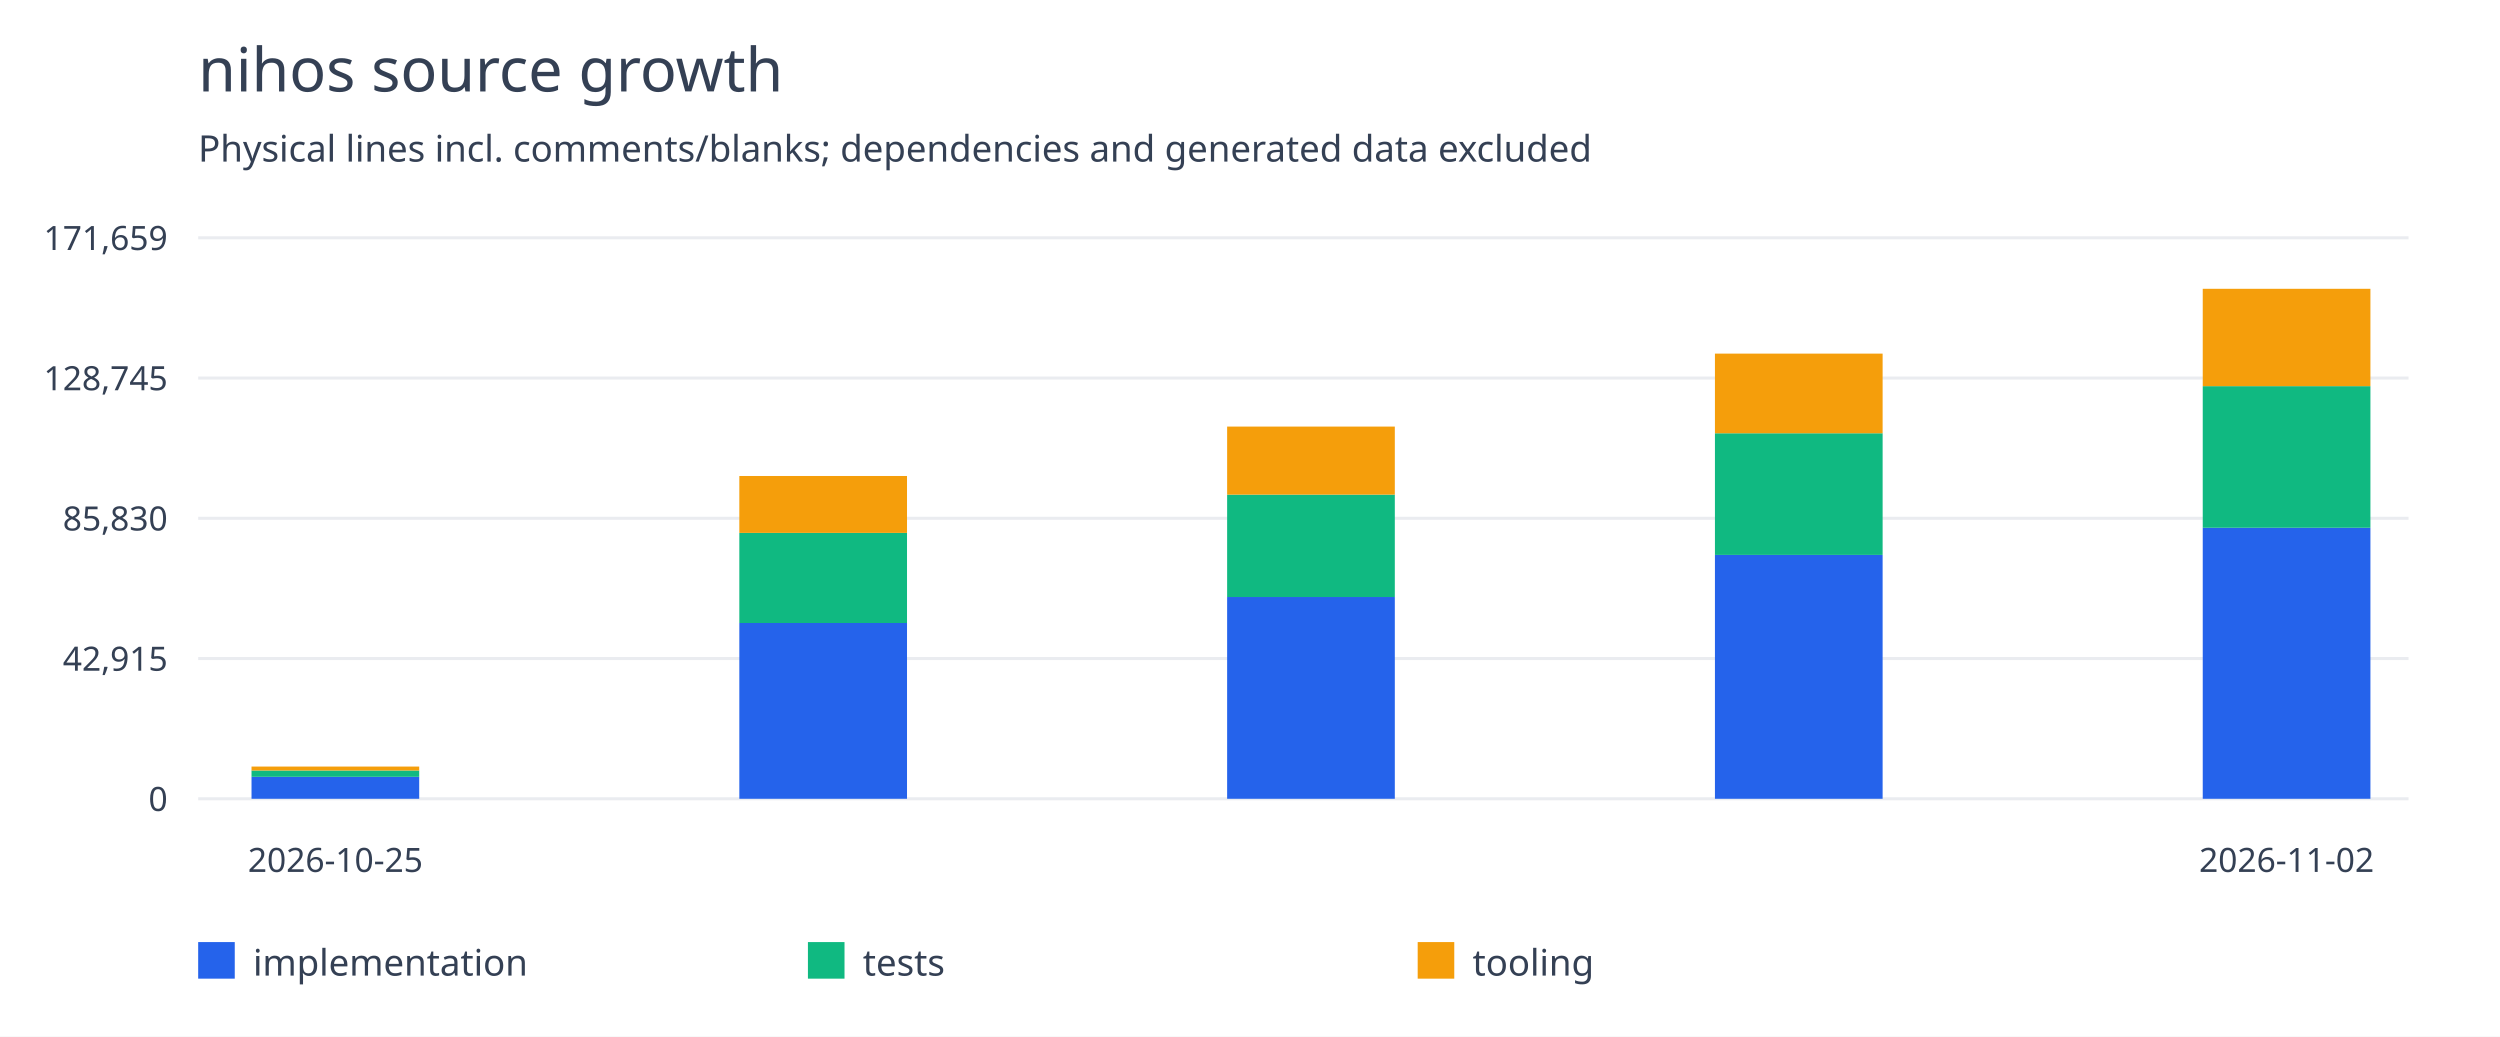
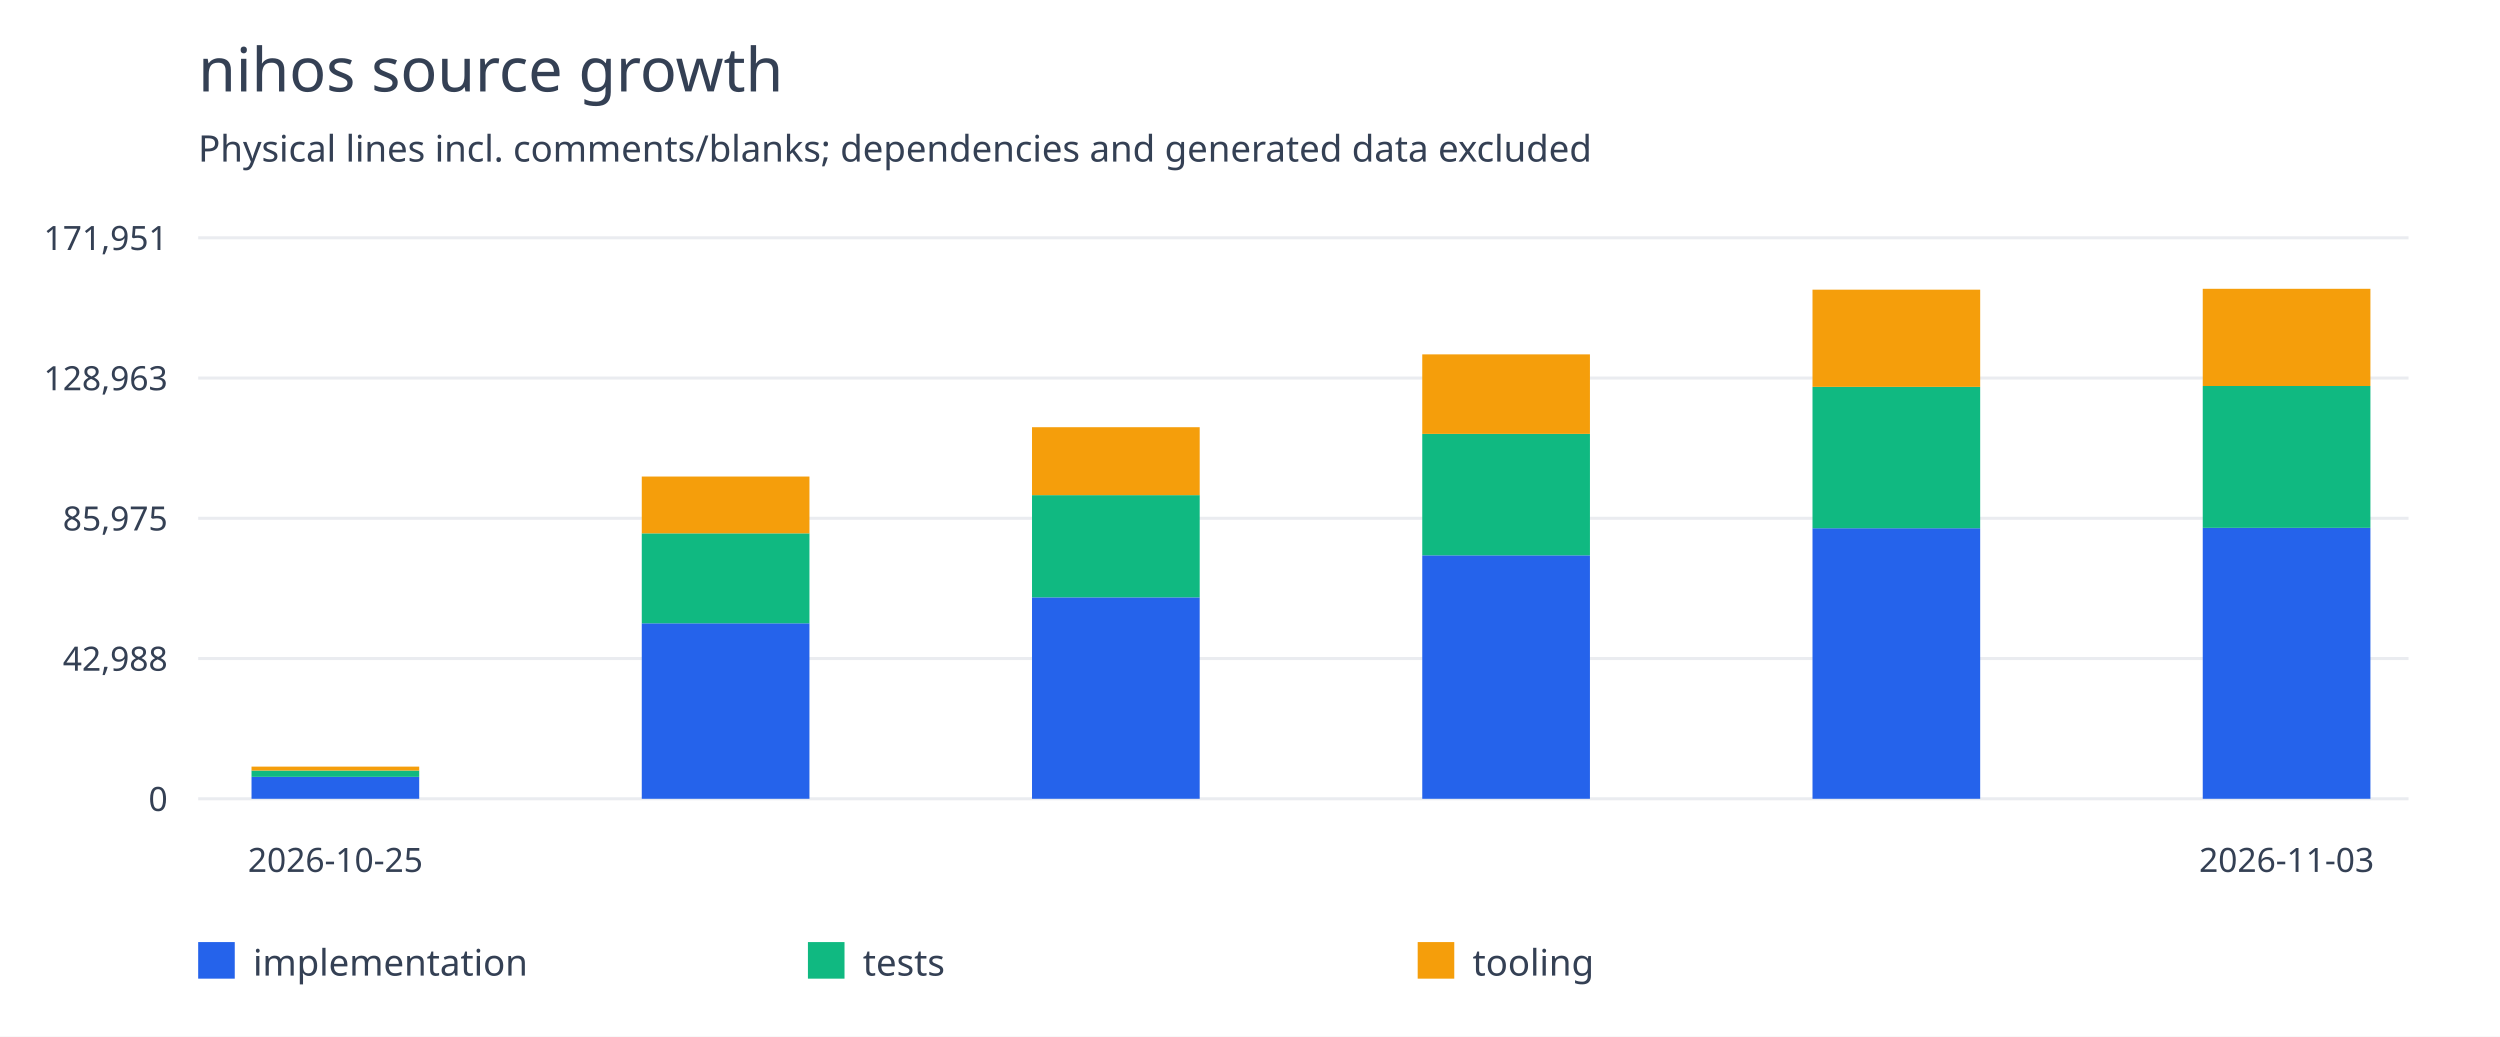
<svg xmlns="http://www.w3.org/2000/svg" width="820" height="340" viewBox="0 0 820 340">
  <rect width="100%" height="100%" fill="white" />
  <g font-family="system-ui,sans-serif" fill="#344054">
    <text x="65" y="30" font-size="20">nihos source growth</text>
    <text x="65" y="53" font-size="12">Physical lines incl. comments/blanks; dependencies and generated data excluded</text>
    <path d="M65 262.0H790" stroke="#eaecf0" />
    <text x="55" y="266.0" text-anchor="end" font-size="11">0</text>
    <path d="M65 216.0H790" stroke="#eaecf0" />
-     <text x="55" y="220.0" text-anchor="end" font-size="11">42,915</text>
+     <text x="55" y="220.0" text-anchor="end" font-size="11">42,988</text>
    <path d="M65 170.0H790" stroke="#eaecf0" />
-     <text x="55" y="174.0" text-anchor="end" font-size="11">85,830</text>
+     <text x="55" y="174.0" text-anchor="end" font-size="11">85,975</text>
    <path d="M65 124.0H790" stroke="#eaecf0" />
-     <text x="55" y="128.0" text-anchor="end" font-size="11">128,745</text>
+     <text x="55" y="128.0" text-anchor="end" font-size="11">128,963</text>
    <path d="M65 78.0H790" stroke="#eaecf0" />
-     <text x="55" y="82.0" text-anchor="end" font-size="11">171,659</text>
-     <rect x="82.5" y="254.796" width="55" height="7.204" fill="#2563eb" />
-     <rect x="82.5" y="252.723" width="55" height="2.073" fill="#10b981" />
-     <rect x="82.5" y="251.433" width="55" height="1.289" fill="#f59e0b" />
+     <text x="55" y="82.0" text-anchor="end" font-size="11">171,951</text>
+     <rect x="82.5" y="254.808" width="55" height="7.192" fill="#2563eb" />
+     <rect x="82.5" y="252.739" width="55" height="2.07" fill="#10b981" />
+     <rect x="82.5" y="251.451" width="55" height="1.287" fill="#f59e0b" />
    <text x="110.0" y="286" text-anchor="middle" font-size="11">2026-10-25</text>
-     <rect x="242.5" y="204.344" width="55" height="57.656" fill="#2563eb" />
-     <rect x="242.5" y="174.788" width="55" height="29.556" fill="#10b981" />
-     <rect x="242.5" y="156.125" width="55" height="18.663" fill="#f59e0b" />
-     <rect x="402.5" y="195.822" width="55" height="66.178" fill="#2563eb" />
-     <rect x="402.5" y="162.239" width="55" height="33.582" fill="#10b981" />
-     <rect x="402.5" y="139.917" width="55" height="22.322" fill="#f59e0b" />
-     <rect x="562.5" y="182.012" width="55" height="79.988" fill="#2563eb" />
-     <rect x="562.5" y="142.11" width="55" height="39.902" fill="#10b981" />
-     <rect x="562.5" y="115.986" width="55" height="26.124" fill="#f59e0b" />
-     <rect x="722.5" y="173.109" width="55" height="88.891" fill="#2563eb" />
-     <rect x="722.5" y="126.661" width="55" height="46.448" fill="#10b981" />
-     <rect x="722.5" y="94.727" width="55" height="31.934" fill="#f59e0b" />
-     <text x="750.0" y="286" text-anchor="middle" font-size="11">2026-11-02</text>
+     <rect x="210.5" y="204.442" width="55" height="57.558" fill="#2563eb" />
+     <rect x="210.5" y="174.936" width="55" height="29.506" fill="#10b981" />
+     <rect x="210.5" y="156.305" width="55" height="18.631" fill="#f59e0b" />
+     <rect x="338.5" y="195.934" width="55" height="66.066" fill="#2563eb" />
+     <rect x="338.5" y="162.408" width="55" height="33.525" fill="#10b981" />
+     <rect x="338.5" y="140.124" width="55" height="22.284" fill="#f59e0b" />
+     <rect x="466.5" y="182.148" width="55" height="79.852" fill="#2563eb" />
+     <rect x="466.5" y="142.313" width="55" height="39.835" fill="#10b981" />
+     <rect x="466.5" y="116.234" width="55" height="26.08" fill="#f59e0b" />
+     <rect x="594.5" y="173.26" width="55" height="88.74" fill="#2563eb" />
+     <rect x="594.5" y="126.89" width="55" height="46.369" fill="#10b981" />
+     <rect x="594.5" y="95.011" width="55" height="31.88" fill="#f59e0b" />
+     <rect x="722.5" y="173.135" width="55" height="88.865" fill="#2563eb" />
+     <rect x="722.5" y="126.607" width="55" height="46.528" fill="#10b981" />
+     <rect x="722.5" y="94.727" width="55" height="31.88" fill="#f59e0b" />
+     <text x="750.0" y="286" text-anchor="middle" font-size="11">2026-11-03</text>
    <rect x="65" y="309" width="12" height="12" fill="#2563eb" />
    <text x="83" y="320" font-size="12">implementation</text>
    <rect x="265" y="309" width="12" height="12" fill="#10b981" />
    <text x="283" y="320" font-size="12">tests</text>
    <rect x="465" y="309" width="12" height="12" fill="#f59e0b" />
    <text x="483" y="320" font-size="12">tooling</text>
  </g>
</svg>
